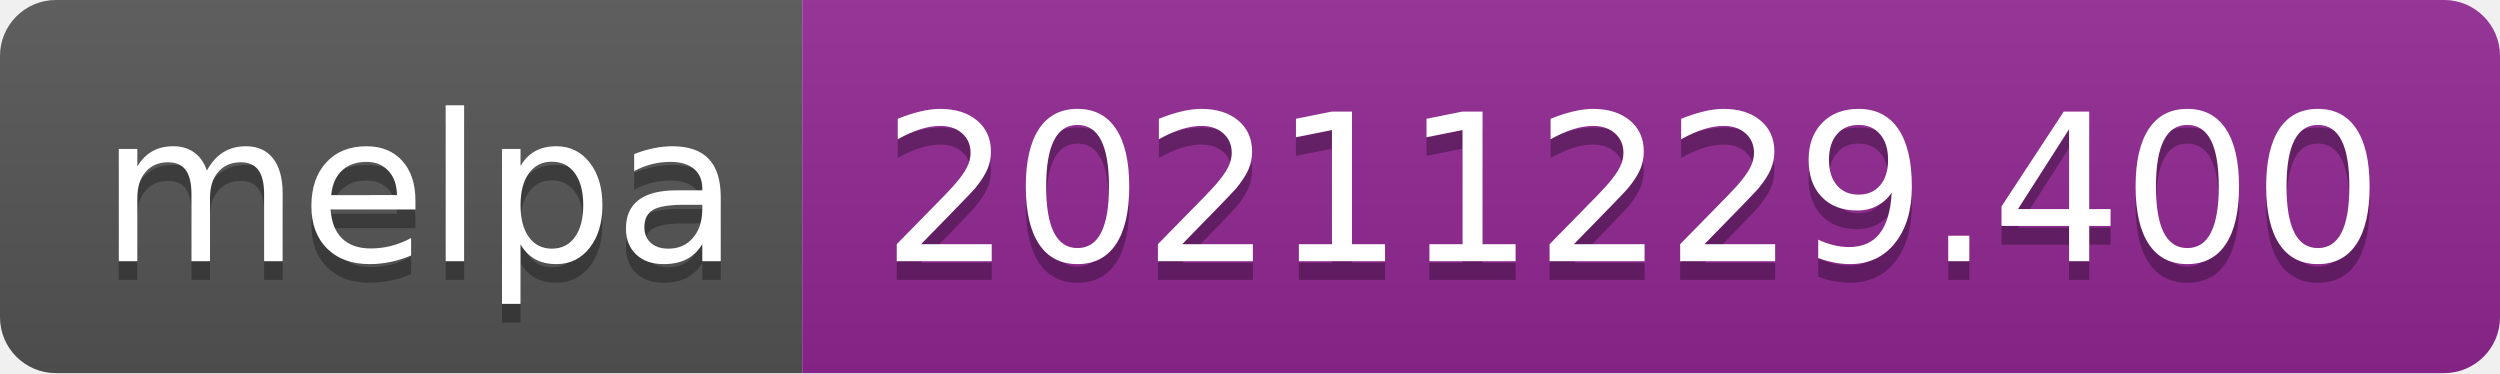
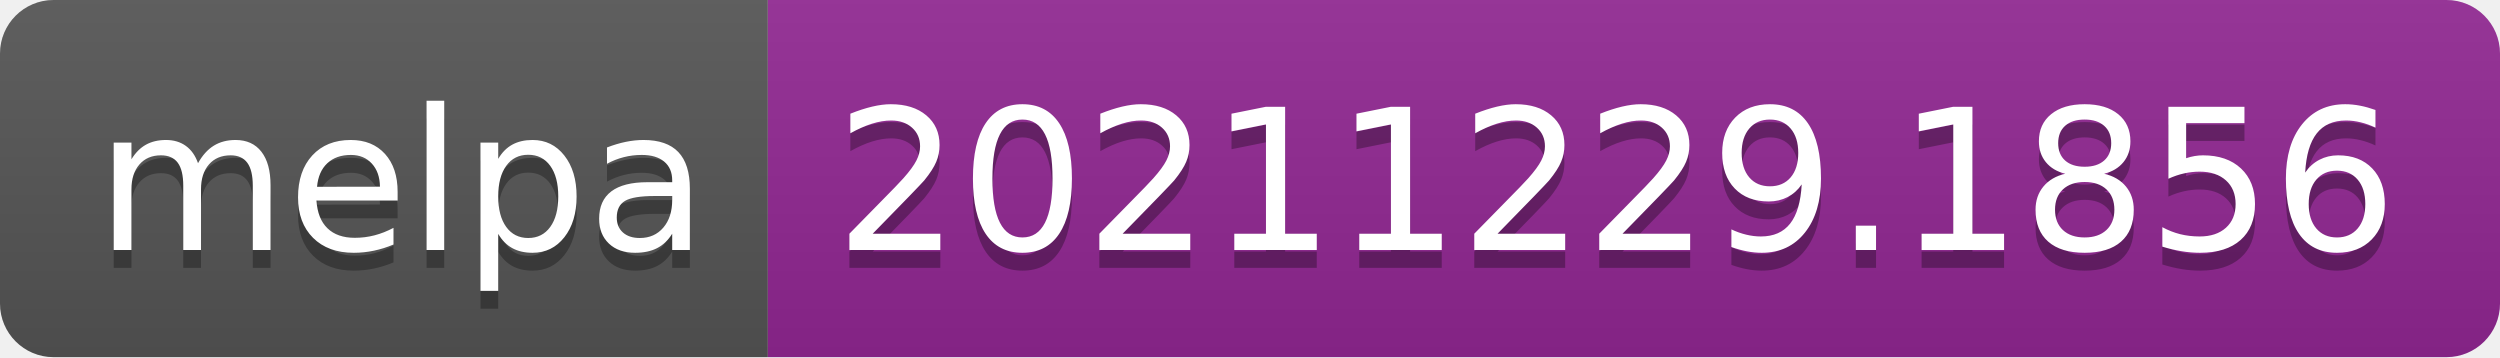
- <svg xmlns="http://www.w3.org/2000/svg" width="134" height="20" role="img" aria-label="melpa: 20211229.400">
+ <svg xmlns="http://www.w3.org/2000/svg" width="140" height="20" role="img" aria-label="melpa: 20211229.1856">
  <linearGradient id="s" x2="0" y2="100%">
    <stop offset="0" stop-color="#bbb" stop-opacity=".1" />
    <stop offset="1" stop-opacity=".1" />
  </linearGradient>
  <clipPath id="r">
-     <rect width="134" height="20" rx="3" fill="#fff" />
+     <rect width="140" height="20" rx="3" fill="#fff" />
  </clipPath>
  <g clip-path="url(#r)">
    <rect width="43" height="20" fill="#555" />
-     <rect x="43" width="91" height="20" fill="#922793" />
-     <rect width="134" height="20" fill="url(#s)" />
+     <rect x="43" width="97" height="20" fill="#922793" />
+     <rect width="140" height="20" fill="url(#s)" />
  </g>
  <g fill="#fff" text-anchor="middle" font-family="Verdana,Geneva,DejaVu Sans,sans-serif" text-rendering="geometricPrecision" font-size="110">
    <text aria-hidden="true" x="225" y="150" fill="#010101" fill-opacity=".3" transform="scale(.1)" textLength="330">melpa</text>
    <text x="225" y="140" transform="scale(.1)" fill="#fff" textLength="330">melpa</text>
-     <text aria-hidden="true" x="875" y="150" fill="#010101" fill-opacity=".3" transform="scale(.1)" textLength="810">20211229.400</text>
-     <text x="875" y="140" transform="scale(.1)" fill="#fff" textLength="810">20211229.400</text>
+     <text aria-hidden="true" x="905" y="150" fill="#010101" fill-opacity=".3" transform="scale(.1)" textLength="870">20211229.1856</text>
+     <text x="905" y="140" transform="scale(.1)" fill="#fff" textLength="870">20211229.1856</text>
  </g>
</svg>
